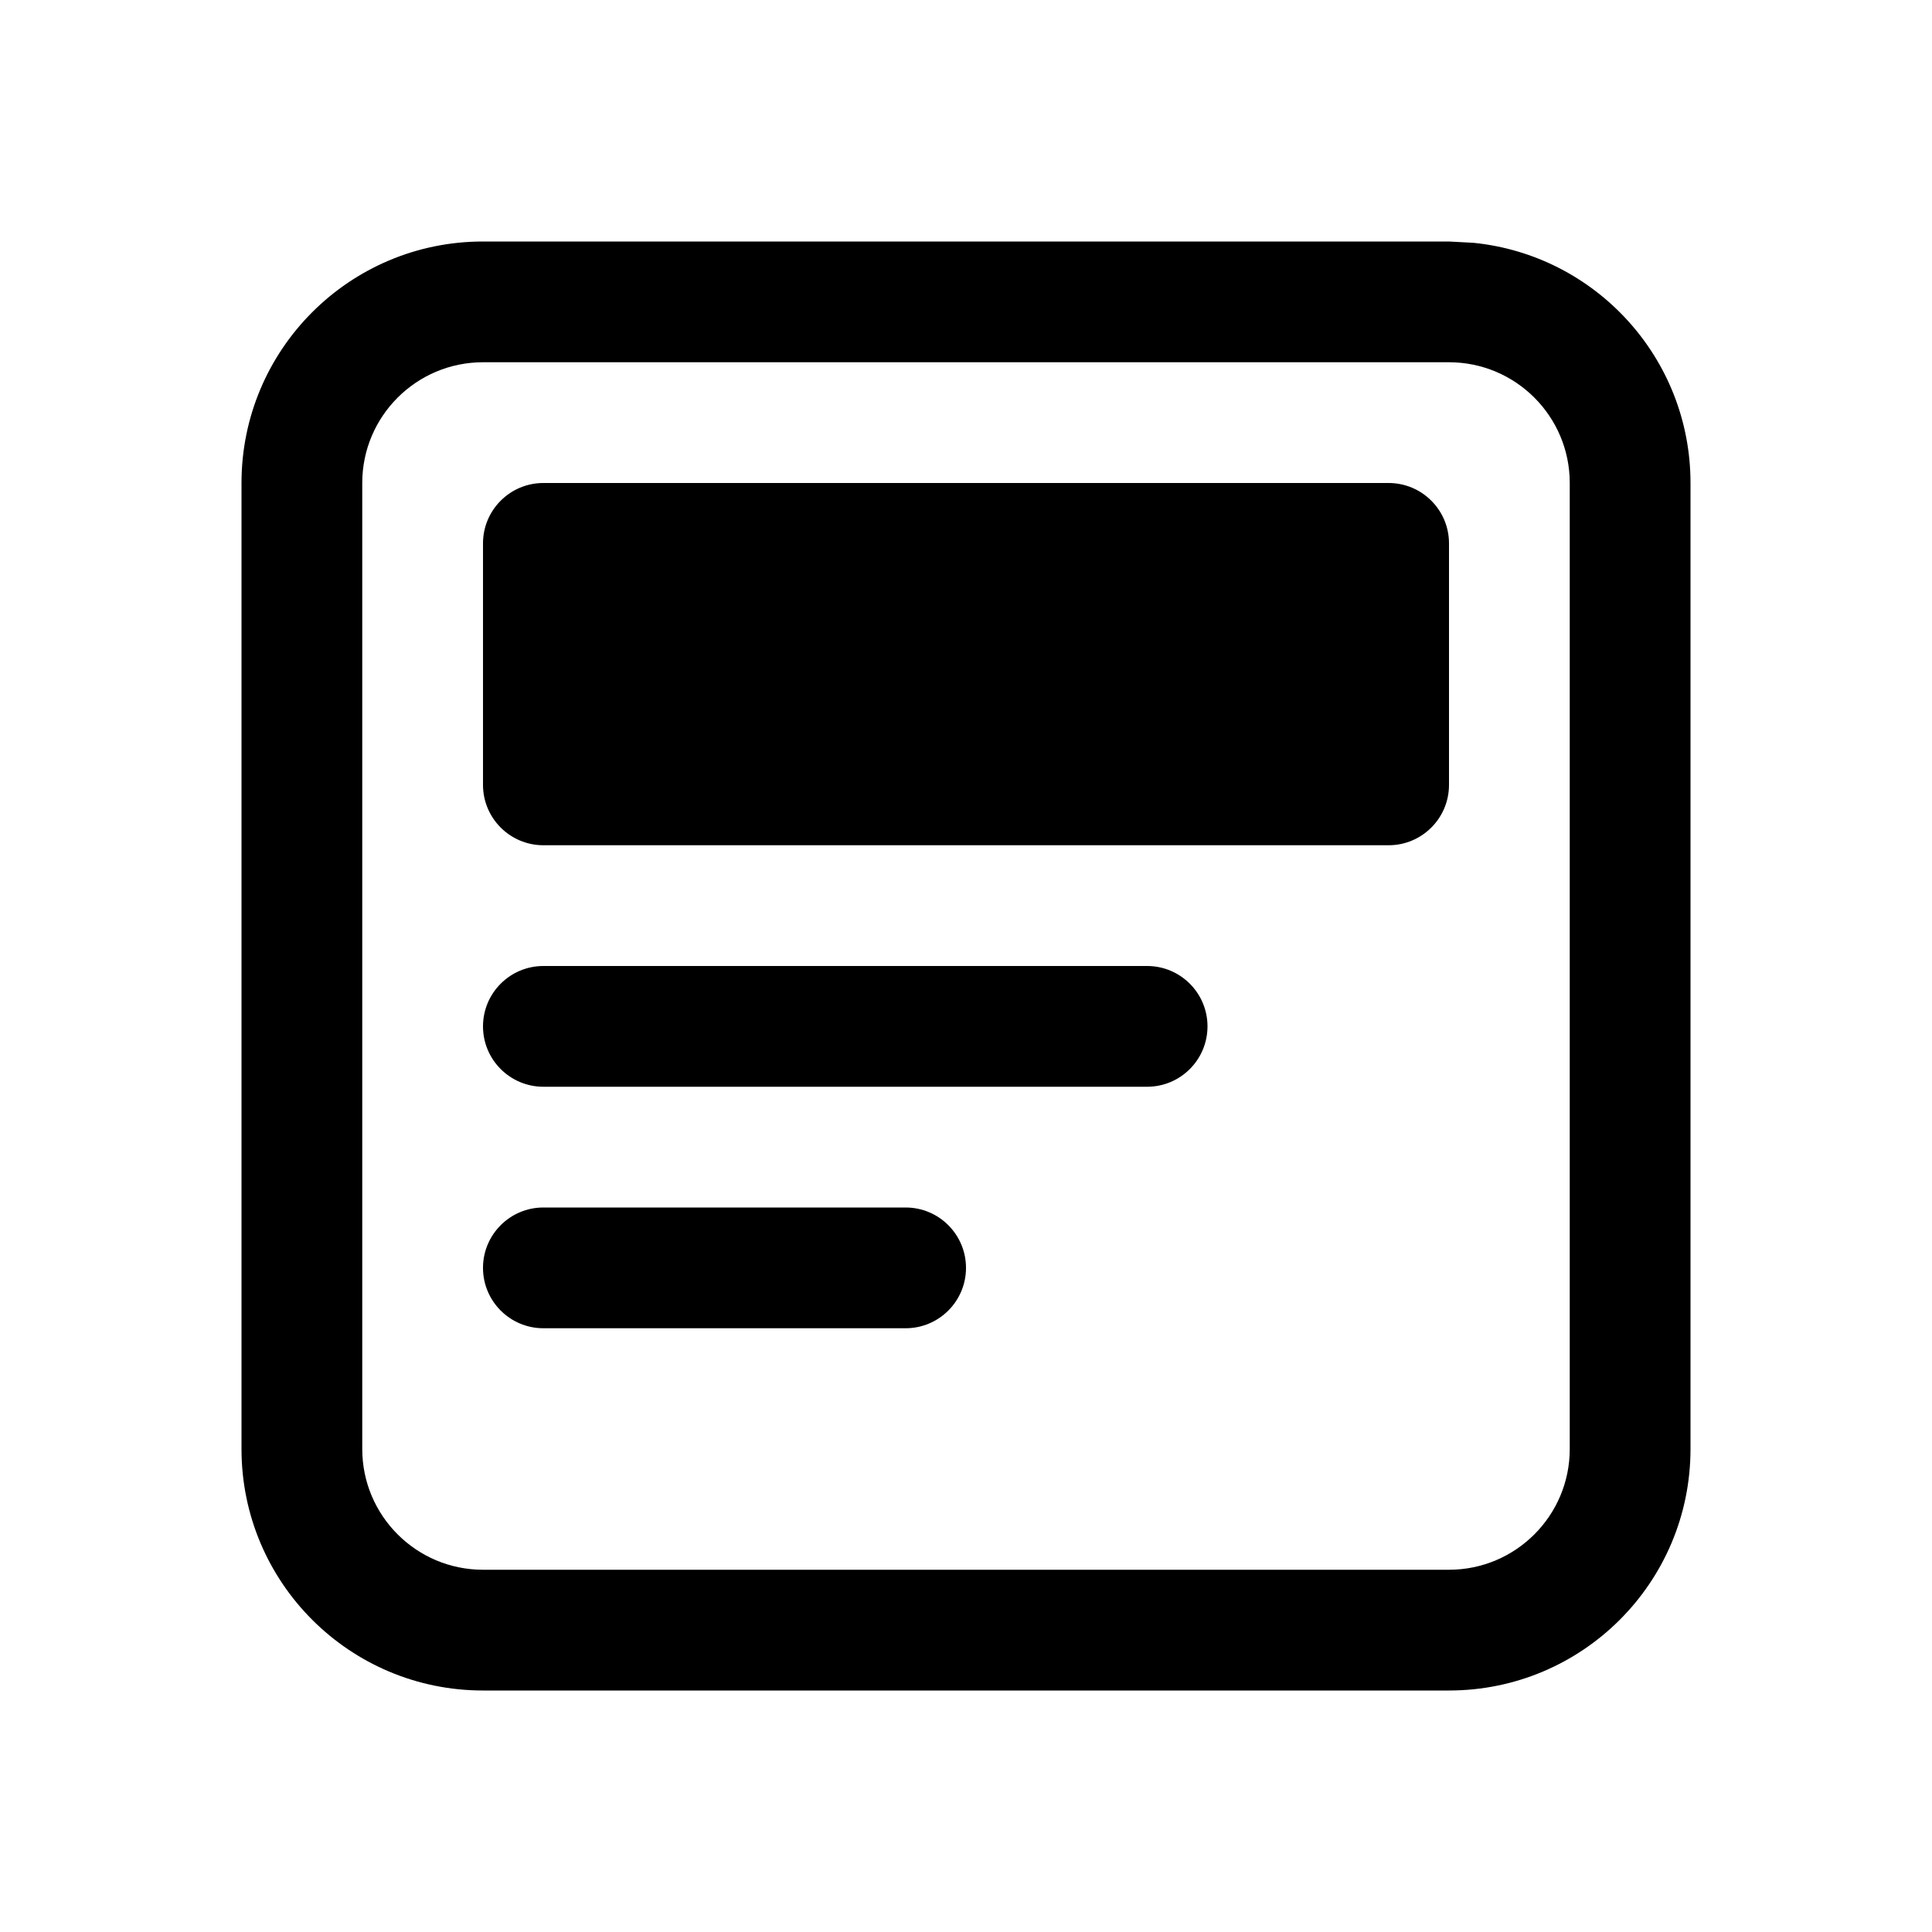
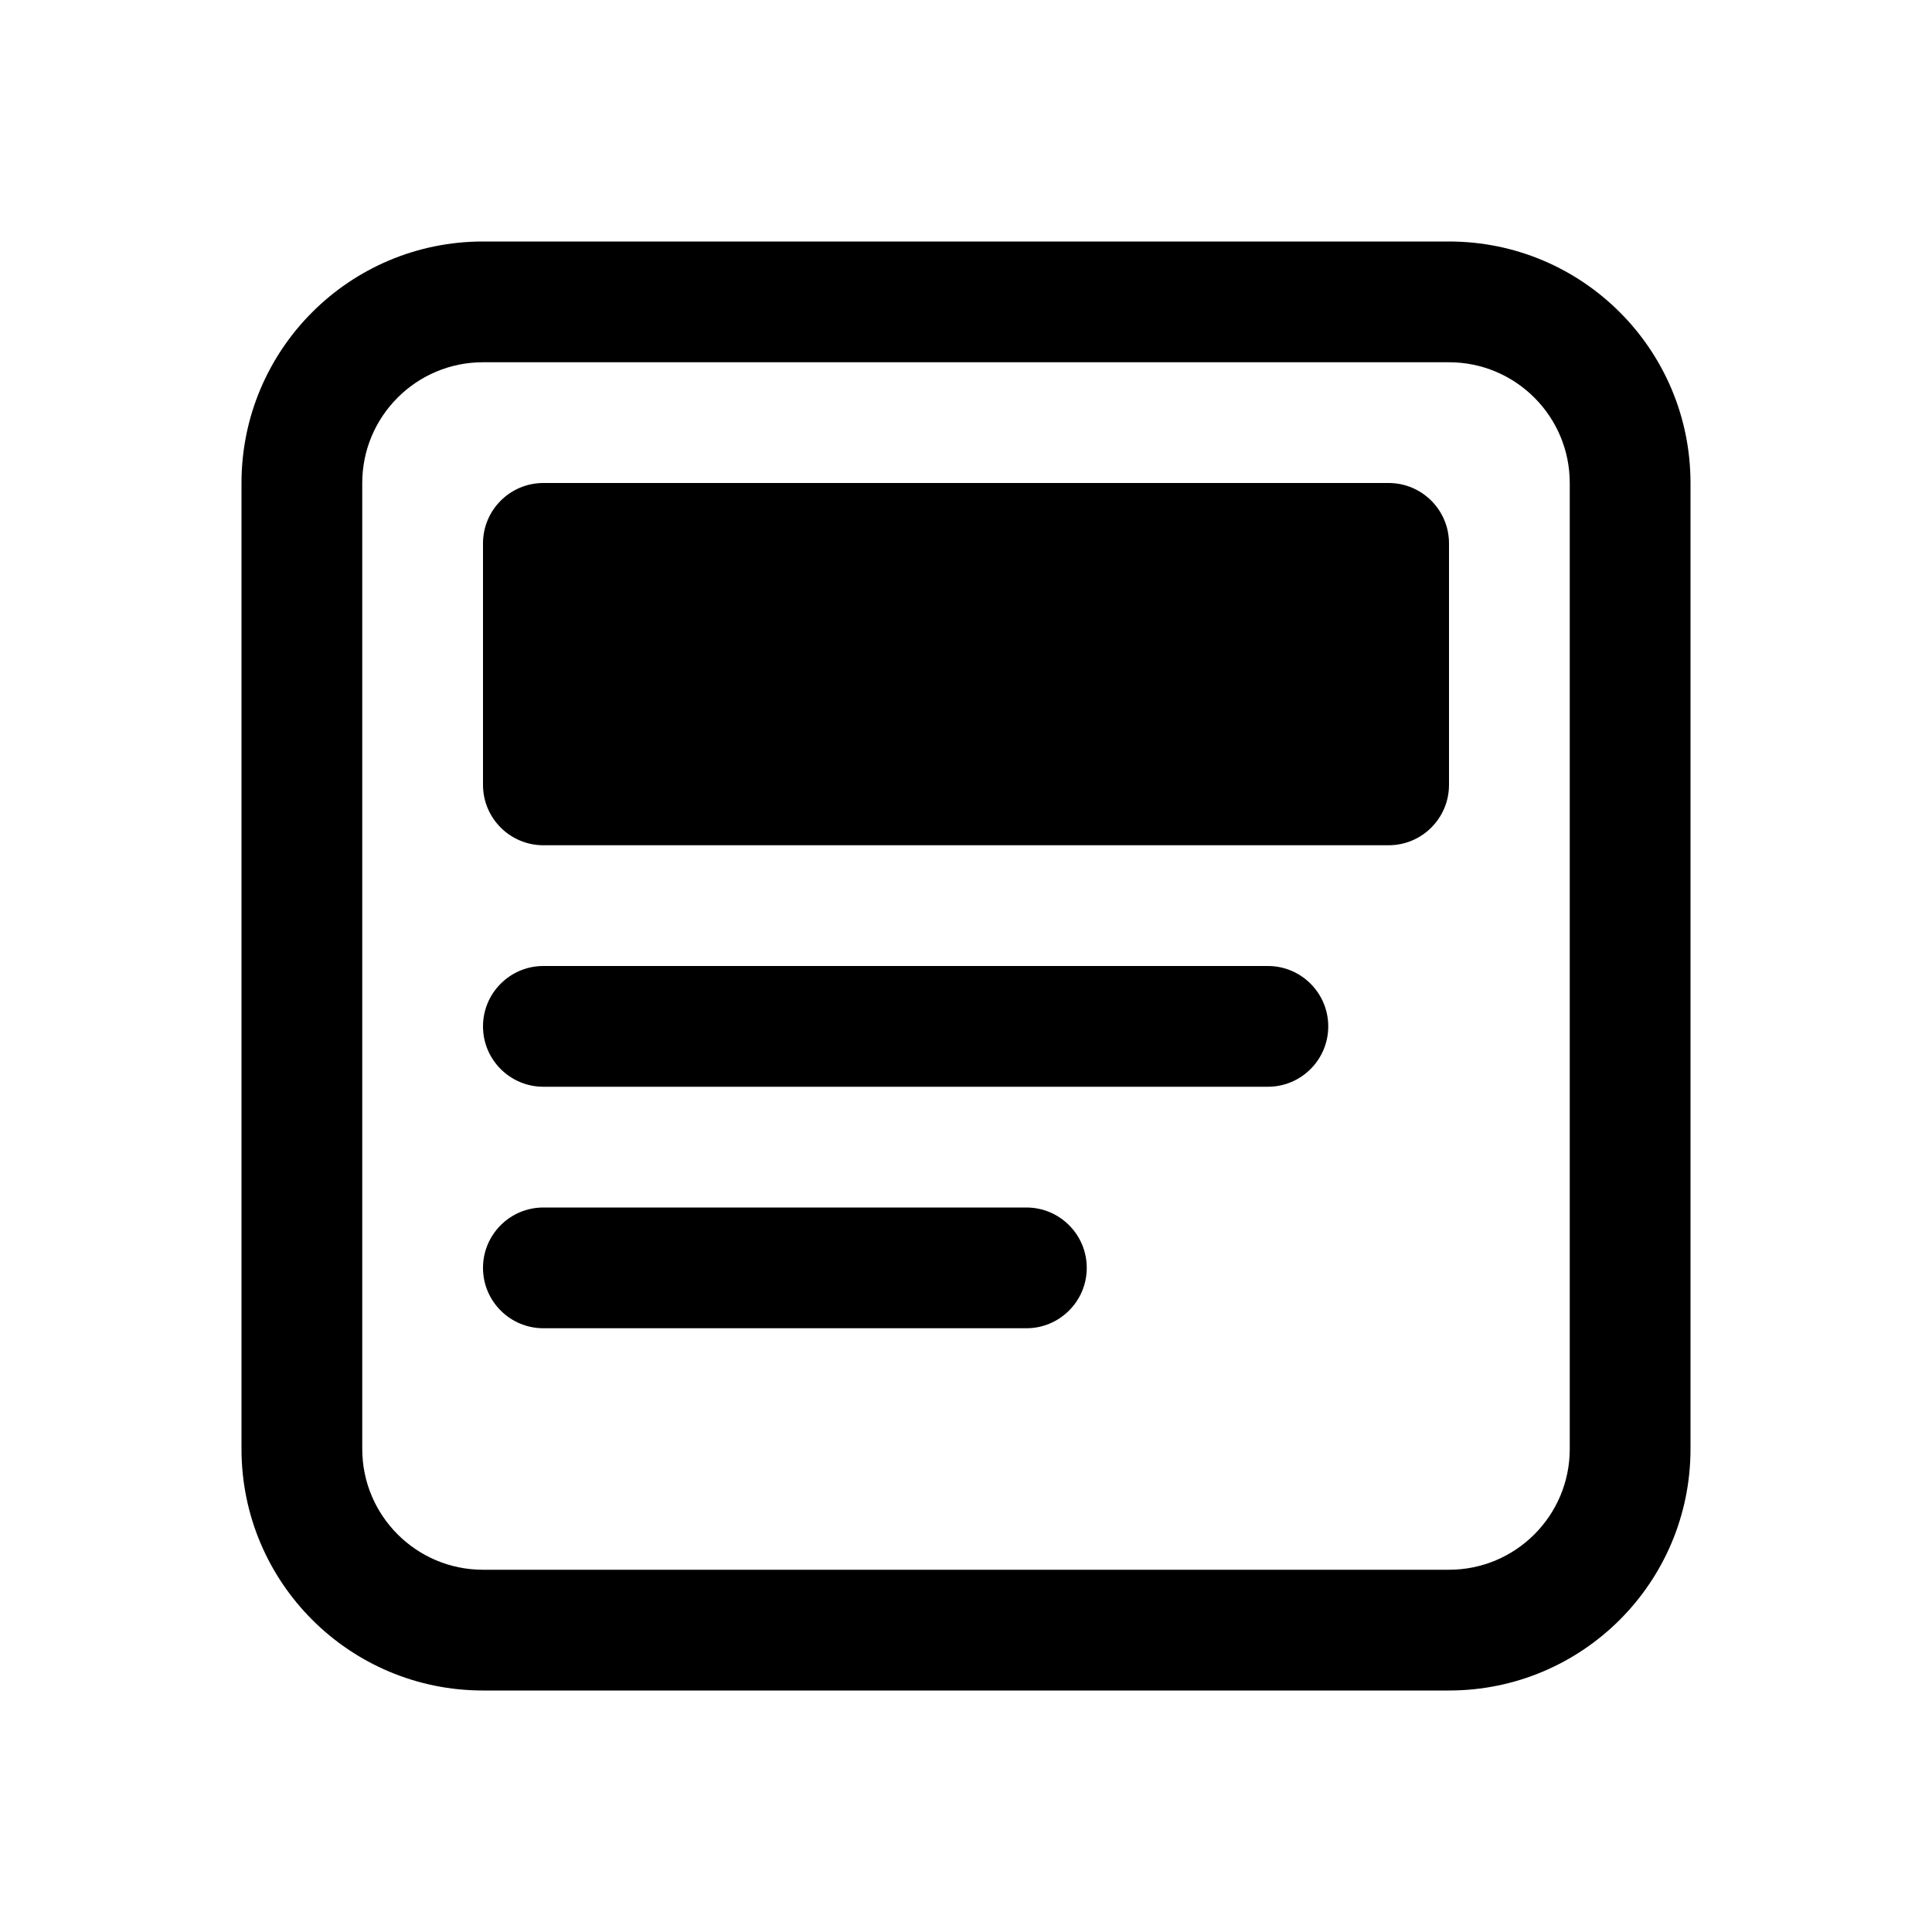
<svg xmlns="http://www.w3.org/2000/svg" width="16" height="16" viewBox="0 0 16 16" fill="none">
-   <path d="M12.204 2.011C13.213 2.113 14 2.964 14 4V12C14 13.105 13.105 14 12 14H4C2.895 14 2 13.105 2 12V4C2 2.895 2.895 2 4 2H12L12.204 2.011ZM4 3C3.448 3 3 3.448 3 4V12C3 12.552 3.448 13 4 13H12C12.552 13 13 12.552 13 12V4C13 3.448 12.552 3 12 3H4ZM7.5 10C7.776 10 8 10.224 8 10.5C8 10.776 7.776 11 7.5 11H4.5C4.224 11 4 10.776 4 10.5C4 10.224 4.224 10 4.5 10H7.5ZM9.5 8C9.776 8 10 8.224 10 8.5C10 8.776 9.776 9 9.5 9H4.5C4.224 9 4 8.776 4 8.5C4 8.224 4.224 8 4.5 8H9.5ZM11.5 4C11.776 4 12 4.224 12 4.5V6.5C12 6.776 11.776 7 11.5 7H4.5C4.224 7 4 6.776 4 6.5V4.5C4 4.224 4.224 4 4.5 4H11.5Z" fill="black" style="fill:black;fill-opacity:1;" />
+   <path d="M12 2C13.105 2 14 2.895 14 4V12C14 13.105 13.105 14 12 14H4C2.895 14 2 13.105 2 12V4C2 2.895 2.895 2 4 2H12ZM4 3C3.448 3 3 3.448 3 4V12C3 12.552 3.448 13 4 13H12C12.552 13 13 12.552 13 12V4C13 3.448 12.552 3 12 3H4ZM8.5 10C8.776 10 9 10.224 9 10.5C9 10.776 8.776 11 8.5 11H4.5C4.224 11 4 10.776 4 10.5C4 10.224 4.224 10 4.5 10H8.5ZM10.5 8C10.776 8 11 8.224 11 8.5C11 8.776 10.776 9 10.5 9H4.5C4.224 9 4 8.776 4 8.5C4 8.224 4.224 8 4.5 8H10.5ZM11.5 4C11.776 4 12 4.224 12 4.5V6.5C12 6.776 11.776 7 11.5 7H4.5C4.224 7 4 6.776 4 6.5V4.5C4 4.224 4.224 4 4.5 4H11.5Z" fill="black" style="fill:black;fill-opacity:1;" />
</svg>
